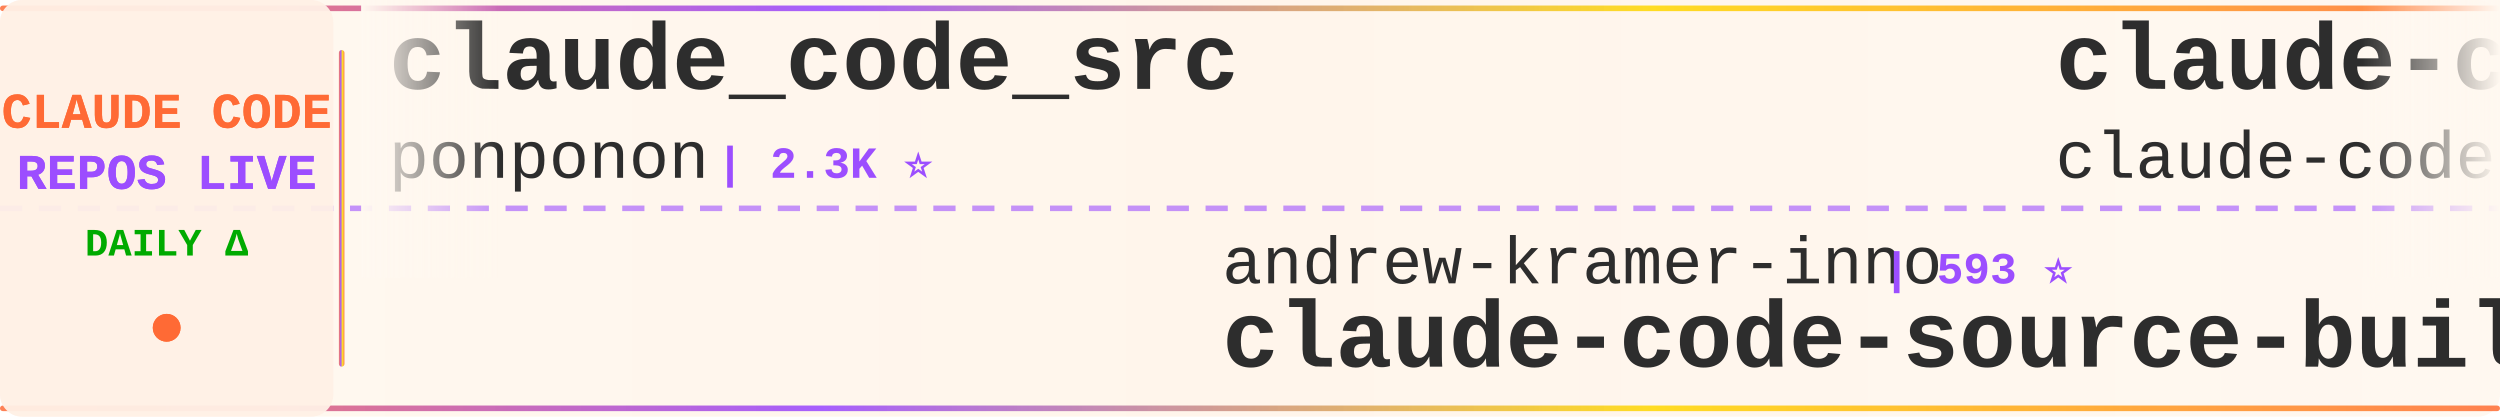
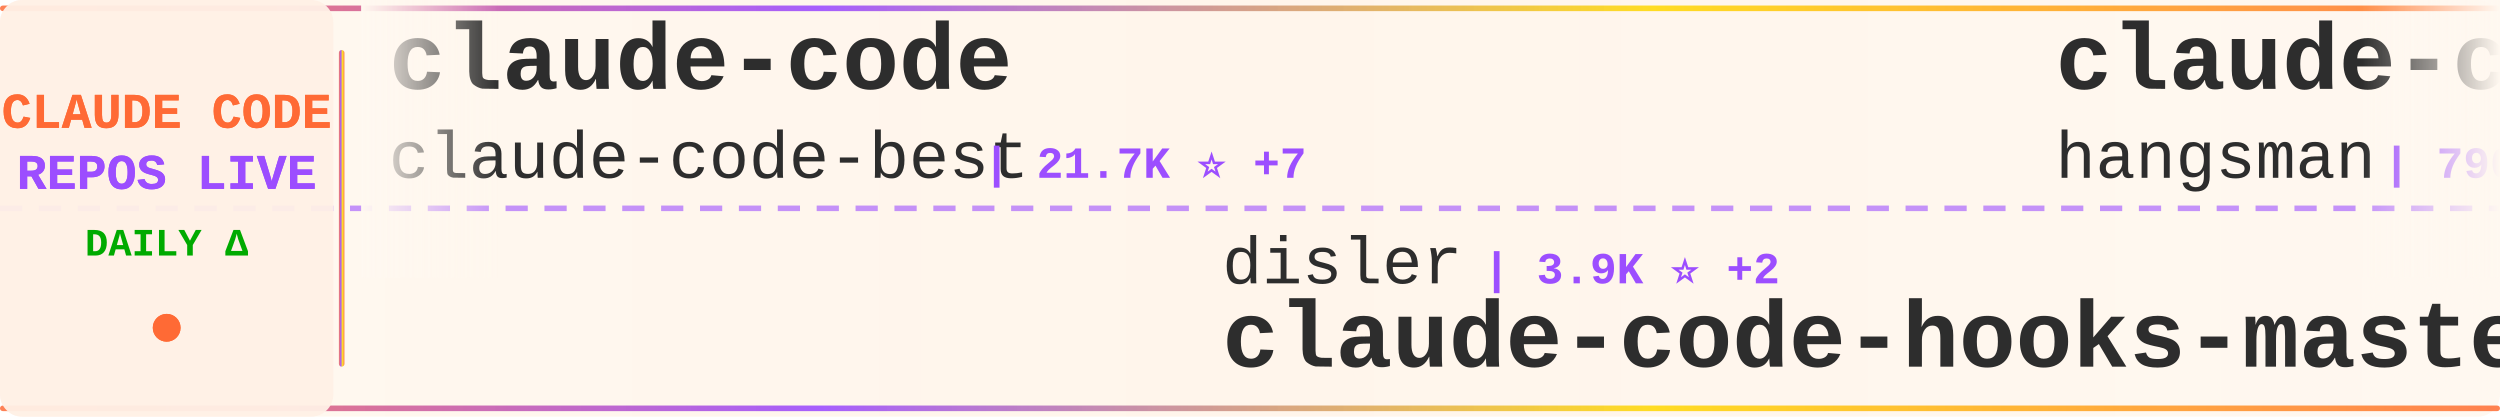
<svg xmlns="http://www.w3.org/2000/svg" width="900" height="150">
  <defs>
    <linearGradient id="tickerBg" x1="0%" y1="0%" x2="100%" y2="0%">
      <stop offset="0%" style="stop-color:#fff8f0;stop-opacity:0.98" />
      <stop offset="50%" style="stop-color:#fff5eb;stop-opacity:1" />
      <stop offset="100%" style="stop-color:#fff8f0;stop-opacity:0.98" />
    </linearGradient>
    <linearGradient id="borderGrad" x1="0%" y1="0%" x2="100%" y2="0%">
      <stop offset="0%" style="stop-color:#FF6B35;stop-opacity:0.85">
        <animate attributeName="stop-opacity" values="0.85;1;0.85" dur="2s" repeatCount="indefinite" />
      </stop>
      <stop offset="33%" style="stop-color:#9C4EFF;stop-opacity:0.9">
        <animate attributeName="stop-opacity" values="0.9;1;0.9" dur="2.2s" repeatCount="indefinite" />
      </stop>
      <stop offset="66%" style="stop-color:#FFD700;stop-opacity:0.85">
        <animate attributeName="stop-opacity" values="0.85;1;0.85" dur="1.8s" repeatCount="indefinite" />
      </stop>
      <stop offset="100%" style="stop-color:#FF6B35;stop-opacity:0.85">
        <animate attributeName="stop-opacity" values="0.85;1;0.85" dur="2s" repeatCount="indefinite" />
      </stop>
    </linearGradient>
    <filter id="textGlow">
      <feGaussianBlur stdDeviation="0.15" result="coloredBlur" />
      <feMerge>
        <feMergeNode in="coloredBlur" />
        <feMergeNode in="SourceGraphic" />
      </feMerge>
    </filter>
    <filter id="metricGlow">
      <feGaussianBlur stdDeviation="0.2" result="coloredBlur" />
      <feMerge>
        <feMergeNode in="coloredBlur" />
        <feMergeNode in="SourceGraphic" />
      </feMerge>
    </filter>
    <linearGradient id="leftFade" x1="0%" y1="0%" x2="100%" y2="0%">
      <stop offset="0%" style="stop-color:#fff8f0;stop-opacity:1" />
      <stop offset="100%" style="stop-color:#fff8f0;stop-opacity:0" />
    </linearGradient>
    <linearGradient id="rightFade" x1="0%" y1="0%" x2="100%" y2="0%">
      <stop offset="0%" style="stop-color:#fff8f0;stop-opacity:0" />
      <stop offset="100%" style="stop-color:#fff8f0;stop-opacity:1" />
    </linearGradient>
  </defs>
  <rect width="900" height="150" fill="url(#tickerBg)" rx="8" />
  <rect x="0" y="2" width="900" height="2" fill="url(#borderGrad)" rx="1" />
  <rect x="0" y="146" width="900" height="2" fill="url(#borderGrad)" rx="1" />
  <line x1="0" y1="75" x2="900" y2="75" stroke="#9C4EFF" stroke-width="2" stroke-dasharray="8 6" opacity="0.6" />
  <rect x="0" y="0" width="120" height="150" fill="#fff0e6" opacity="0.95" rx="8" />
  <text x="60" y="46" font-family="'Courier New', monospace" font-size="18" font-weight="bold" fill="#FF6B35" text-anchor="middle" filter="url(#textGlow)">
    CLAUDE CODE
  </text>
  <text x="60" y="68" font-family="'Courier New', monospace" font-size="18" font-weight="bold" fill="#9C4EFF" text-anchor="middle" filter="url(#textGlow)">
    REPOS LIVE
  </text>
  <text x="60" y="92" font-family="'Courier New', monospace" font-size="14" font-weight="bold" fill="#00aa00" text-anchor="middle">
    DAILY Δ
  </text>
  <circle cx="60" cy="118" r="5" fill="#FF6B35" filter="url(#metricGlow)">
    <animate attributeName="r" values="4;6;4" dur="1.5s" repeatCount="indefinite" />
    <animate attributeName="opacity" values="0.6;1;0.6" dur="1.5s" repeatCount="indefinite" />
  </circle>
  <rect x="122" y="18" width="2" height="114" fill="url(#borderGrad)" rx="1" />
  <clipPath id="tickerClip">
    <rect x="130" y="0" width="770" height="150" />
  </clipPath>
  <g clip-path="url(#tickerClip)">
    <g id="tickerItems">
      <animateTransform attributeName="transform" attributeType="XML" type="translate" from="0 0" to="-3000 0" dur="54s" repeatCount="indefinite" />
      <g transform="translate(0, 0)">
-         <text x="140" y="32" font-family="'Courier New', monospace" font-size="34" font-weight="bold" fill="#2d2d2d">claude_code_src</text>
-         <text x="140" y="64" font-family="'Courier New', monospace" font-size="24" font-weight="normal" fill="#2d2d2d" opacity="1.0">ponponon</text>
-         <text x="258" y="64" font-family="'Courier New', monospace" font-size="16" font-weight="bold" fill="#9C4EFF"> | 2.3K ⭐</text>
+         <text x="140" y="32" font-family="'Courier New', monospace" font-size="34" font-weight="bold" fill="#2d2d2d">claude-code</text>
+         <text x="140" y="64" font-family="'Courier New', monospace" font-size="24" font-weight="normal" fill="#2d2d2d" opacity="1.0">claude-code-best</text>
+         <text x="354" y="64" font-family="'Courier New', monospace" font-size="16" font-weight="bold" fill="#9C4EFF"> | 21.7K ⭐ +7</text>
      </g>
      <g transform="translate(300, 0)">
-         <text x="140" y="102" font-family="'Courier New', monospace" font-size="24" font-weight="normal" fill="#2d2d2d" opacity="1.0">andrew-kramer-inno</text>
-         <text x="378" y="102" font-family="'Courier New', monospace" font-size="16" font-weight="bold" fill="#9C4EFF"> | 593 ⭐</text>
-         <text x="140" y="132" font-family="'Courier New', monospace" font-size="34" font-weight="bold" fill="#2d2d2d">claude-code-source-build</text>
+         <text x="140" y="102" font-family="'Courier New', monospace" font-size="24" font-weight="normal" fill="#2d2d2d" opacity="1.0">disler</text>
+         <text x="234" y="102" font-family="'Courier New', monospace" font-size="16" font-weight="bold" fill="#9C4EFF"> | 3.9K ⭐ +2</text>
+         <text x="140" y="132" font-family="'Courier New', monospace" font-size="34" font-weight="bold" fill="#2d2d2d">claude-code-hooks-master...</text>
      </g>
      <g transform="translate(600, 0)">
-         <text x="140" y="32" font-family="'Courier New', monospace" font-size="34" font-weight="bold" fill="#2d2d2d">claude-code</text>
-         <text x="140" y="64" font-family="'Courier New', monospace" font-size="24" font-weight="normal" fill="#2d2d2d" opacity="1.0">claude-code-best</text>
-         <text x="354" y="64" font-family="'Courier New', monospace" font-size="16" font-weight="bold" fill="#9C4EFF"> | 21.7K ⭐ +2</text>
+         <text x="140" y="32" font-family="'Courier New', monospace" font-size="34" font-weight="bold" fill="#2d2d2d">claude-code-source</text>
+         <text x="140" y="64" font-family="'Courier New', monospace" font-size="24" font-weight="normal" fill="#2d2d2d" opacity="1.0">hangsman</text>
+         <text x="258" y="64" font-family="'Courier New', monospace" font-size="16" font-weight="bold" fill="#9C4EFF"> | 790 ⭐</text>
      </g>
      <g transform="translate(900, 0)">
-         <text x="140" y="102" font-family="'Courier New', monospace" font-size="24" font-weight="normal" fill="#2d2d2d" opacity="1.0">Windy3f3f3f3f</text>
-         <text x="318" y="102" font-family="'Courier New', monospace" font-size="16" font-weight="bold" fill="#9C4EFF"> | 3.3K ⭐ +1</text>
-         <text x="140" y="132" font-family="'Courier New', monospace" font-size="34" font-weight="bold" fill="#2d2d2d">how-claude-code-works</text>
+         <text x="140" y="102" font-family="'Courier New', monospace" font-size="24" font-weight="normal" fill="#2d2d2d" opacity="1.0">zstmfhy</text>
+         <text x="246" y="102" font-family="'Courier New', monospace" font-size="16" font-weight="bold" fill="#9C4EFF"> | 190 ⭐</text>
+         <text x="140" y="132" font-family="'Courier New', monospace" font-size="34" font-weight="bold" fill="#2d2d2d">Claude-code</text>
      </g>
      <g transform="translate(1200, 0)">
-         <text x="140" y="32" font-family="'Courier New', monospace" font-size="34" font-weight="bold" fill="#2d2d2d">claude-code-harness</text>
-         <text x="140" y="64" font-family="'Courier New', monospace" font-size="24" font-weight="normal" fill="#2d2d2d" opacity="1.0">Chachamaru127</text>
-         <text x="318" y="64" font-family="'Courier New', monospace" font-size="16" font-weight="bold" fill="#9C4EFF"> | 3.0K ⭐ +1</text>
+         <text x="140" y="32" font-family="'Courier New', monospace" font-size="34" font-weight="bold" fill="#2d2d2d">claude-code</text>
+         <text x="140" y="64" font-family="'Courier New', monospace" font-size="24" font-weight="normal" fill="#2d2d2d" opacity="1.0">codeaashu</text>
+         <text x="270" y="64" font-family="'Courier New', monospace" font-size="16" font-weight="bold" fill="#9C4EFF"> | 3.2K ⭐</text>
      </g>
      <g transform="translate(1500, 0)">
-         <text x="140" y="102" font-family="'Courier New', monospace" font-size="24" font-weight="normal" fill="#2d2d2d" opacity="1.0">AprilNEA</text>
-         <text x="258" y="102" font-family="'Courier New', monospace" font-size="16" font-weight="bold" fill="#9C4EFF"> | 392 ⭐</text>
-         <text x="140" y="132" font-family="'Courier New', monospace" font-size="34" font-weight="bold" fill="#2d2d2d">claude-code-source</text>
+         <text x="140" y="102" font-family="'Courier New', monospace" font-size="24" font-weight="normal" fill="#2d2d2d" opacity="1.0">isboyjc</text>
+         <text x="246" y="102" font-family="'Courier New', monospace" font-size="16" font-weight="bold" fill="#9C4EFF"> | 161 ⭐</text>
+         <text x="140" y="132" font-family="'Courier New', monospace" font-size="34" font-weight="bold" fill="#2d2d2d">claude-code</text>
      </g>
      <g transform="translate(1800, 0)">
-         <text x="140" y="32" font-family="'Courier New', monospace" font-size="34" font-weight="bold" fill="#2d2d2d">Claude-Code</text>
-         <text x="140" y="64" font-family="'Courier New', monospace" font-size="24" font-weight="normal" fill="#2d2d2d" opacity="1.0">OrcaWhisper</text>
-         <text x="294" y="64" font-family="'Courier New', monospace" font-size="16" font-weight="bold" fill="#9C4EFF"> | 87 ⭐</text>
+         <text x="140" y="32" font-family="'Courier New', monospace" font-size="34" font-weight="bold" fill="#2d2d2d">claude-code-from-source</text>
+         <text x="140" y="64" font-family="'Courier New', monospace" font-size="24" font-weight="normal" fill="#2d2d2d" opacity="1.0">alejandrobalderas</text>
+         <text x="366" y="64" font-family="'Courier New', monospace" font-size="16" font-weight="bold" fill="#9C4EFF"> | 2.7K ⭐ -1</text>
      </g>
      <g transform="translate(2100, 0)">
-         <text x="140" y="102" font-family="'Courier New', monospace" font-size="24" font-weight="normal" fill="#2d2d2d" opacity="1.0">FlorianBruniaux</text>
-         <text x="342" y="102" font-family="'Courier New', monospace" font-size="16" font-weight="bold" fill="#9C4EFF"> | 5.6K ⭐ +5</text>
-         <text x="140" y="132" font-family="'Courier New', monospace" font-size="34" font-weight="bold" fill="#2d2d2d">claude-code-ultimate-gui...</text>
+         <text x="140" y="102" font-family="'Courier New', monospace" font-size="24" font-weight="normal" fill="#2d2d2d" opacity="1.0">huangjia2019</text>
+         <text x="306" y="102" font-family="'Courier New', monospace" font-size="16" font-weight="bold" fill="#9C4EFF"> | 1.0K ⭐ +1</text>
+         <text x="140" y="132" font-family="'Courier New', monospace" font-size="34" font-weight="bold" fill="#2d2d2d">claude-code-engineering</text>
      </g>
      <g transform="translate(2400, 0)">
        <text x="140" y="32" font-family="'Courier New', monospace" font-size="34" font-weight="bold" fill="#2d2d2d">claude-code</text>
-         <text x="140" y="64" font-family="'Courier New', monospace" font-size="24" font-weight="normal" fill="#2d2d2d" opacity="1.0">xorespesp</text>
-         <text x="270" y="64" font-family="'Courier New', monospace" font-size="16" font-weight="bold" fill="#9C4EFF"> | 231 ⭐</text>
+         <text x="140" y="64" font-family="'Courier New', monospace" font-size="24" font-weight="normal" fill="#2d2d2d" opacity="1.0">lowcortisolprogrammer</text>
+         <text x="414" y="64" font-family="'Courier New', monospace" font-size="16" font-weight="bold" fill="#9C4EFF"> | 172 ⭐</text>
      </g>
      <g transform="translate(2700, 0)">
-         <text x="140" y="102" font-family="'Courier New', monospace" font-size="24" font-weight="normal" fill="#2d2d2d" opacity="1.0">disler</text>
-         <text x="234" y="102" font-family="'Courier New', monospace" font-size="16" font-weight="bold" fill="#9C4EFF"> | 1.6K ⭐ +1</text>
-         <text x="140" y="132" font-family="'Courier New', monospace" font-size="34" font-weight="bold" fill="#2d2d2d">pi-vs-claude-code</text>
+         <text x="140" y="102" font-family="'Courier New', monospace" font-size="24" font-weight="normal" fill="#2d2d2d" opacity="1.0">fazxes</text>
+         <text x="234" y="102" font-family="'Courier New', monospace" font-size="16" font-weight="bold" fill="#9C4EFF"> | 227 ⭐</text>
+         <text x="140" y="132" font-family="'Courier New', monospace" font-size="34" font-weight="bold" fill="#2d2d2d">Claude-code</text>
      </g>
      <g transform="translate(3000, 0)">
-         <text x="140" y="32" font-family="'Courier New', monospace" font-size="34" font-weight="bold" fill="#2d2d2d">claude_code_src</text>
-         <text x="140" y="64" font-family="'Courier New', monospace" font-size="24" font-weight="normal" fill="#2d2d2d" opacity="1.0">ponponon</text>
-         <text x="258" y="64" font-family="'Courier New', monospace" font-size="16" font-weight="bold" fill="#9C4EFF"> | 2.3K ⭐</text>
+         <text x="140" y="32" font-family="'Courier New', monospace" font-size="34" font-weight="bold" fill="#2d2d2d">claude-code</text>
+         <text x="140" y="64" font-family="'Courier New', monospace" font-size="24" font-weight="normal" fill="#2d2d2d" opacity="1.0">claude-code-best</text>
+         <text x="354" y="64" font-family="'Courier New', monospace" font-size="16" font-weight="bold" fill="#9C4EFF"> | 21.7K ⭐ +7</text>
      </g>
      <g transform="translate(3300, 0)">
-         <text x="140" y="102" font-family="'Courier New', monospace" font-size="24" font-weight="normal" fill="#2d2d2d" opacity="1.0">andrew-kramer-inno</text>
-         <text x="378" y="102" font-family="'Courier New', monospace" font-size="16" font-weight="bold" fill="#9C4EFF"> | 593 ⭐</text>
-         <text x="140" y="132" font-family="'Courier New', monospace" font-size="34" font-weight="bold" fill="#2d2d2d">claude-code-source-build</text>
+         <text x="140" y="102" font-family="'Courier New', monospace" font-size="24" font-weight="normal" fill="#2d2d2d" opacity="1.0">disler</text>
+         <text x="234" y="102" font-family="'Courier New', monospace" font-size="16" font-weight="bold" fill="#9C4EFF"> | 3.9K ⭐ +2</text>
+         <text x="140" y="132" font-family="'Courier New', monospace" font-size="34" font-weight="bold" fill="#2d2d2d">claude-code-hooks-master...</text>
      </g>
      <g transform="translate(3600, 0)">
-         <text x="140" y="32" font-family="'Courier New', monospace" font-size="34" font-weight="bold" fill="#2d2d2d">claude-code</text>
-         <text x="140" y="64" font-family="'Courier New', monospace" font-size="24" font-weight="normal" fill="#2d2d2d" opacity="1.0">claude-code-best</text>
-         <text x="354" y="64" font-family="'Courier New', monospace" font-size="16" font-weight="bold" fill="#9C4EFF"> | 21.7K ⭐ +2</text>
+         <text x="140" y="32" font-family="'Courier New', monospace" font-size="34" font-weight="bold" fill="#2d2d2d">claude-code-source</text>
+         <text x="140" y="64" font-family="'Courier New', monospace" font-size="24" font-weight="normal" fill="#2d2d2d" opacity="1.0">hangsman</text>
+         <text x="258" y="64" font-family="'Courier New', monospace" font-size="16" font-weight="bold" fill="#9C4EFF"> | 790 ⭐</text>
      </g>
      <g transform="translate(3900, 0)">
-         <text x="140" y="102" font-family="'Courier New', monospace" font-size="24" font-weight="normal" fill="#2d2d2d" opacity="1.0">Windy3f3f3f3f</text>
-         <text x="318" y="102" font-family="'Courier New', monospace" font-size="16" font-weight="bold" fill="#9C4EFF"> | 3.3K ⭐ +1</text>
-         <text x="140" y="132" font-family="'Courier New', monospace" font-size="34" font-weight="bold" fill="#2d2d2d">how-claude-code-works</text>
+         <text x="140" y="102" font-family="'Courier New', monospace" font-size="24" font-weight="normal" fill="#2d2d2d" opacity="1.0">zstmfhy</text>
+         <text x="246" y="102" font-family="'Courier New', monospace" font-size="16" font-weight="bold" fill="#9C4EFF"> | 190 ⭐</text>
+         <text x="140" y="132" font-family="'Courier New', monospace" font-size="34" font-weight="bold" fill="#2d2d2d">Claude-code</text>
      </g>
    </g>
  </g>
  <rect x="130" y="0" width="50" height="100" fill="url(#leftFade)" />
  <rect x="850" y="0" width="50" height="100" fill="url(#rightFade)" />
</svg>
